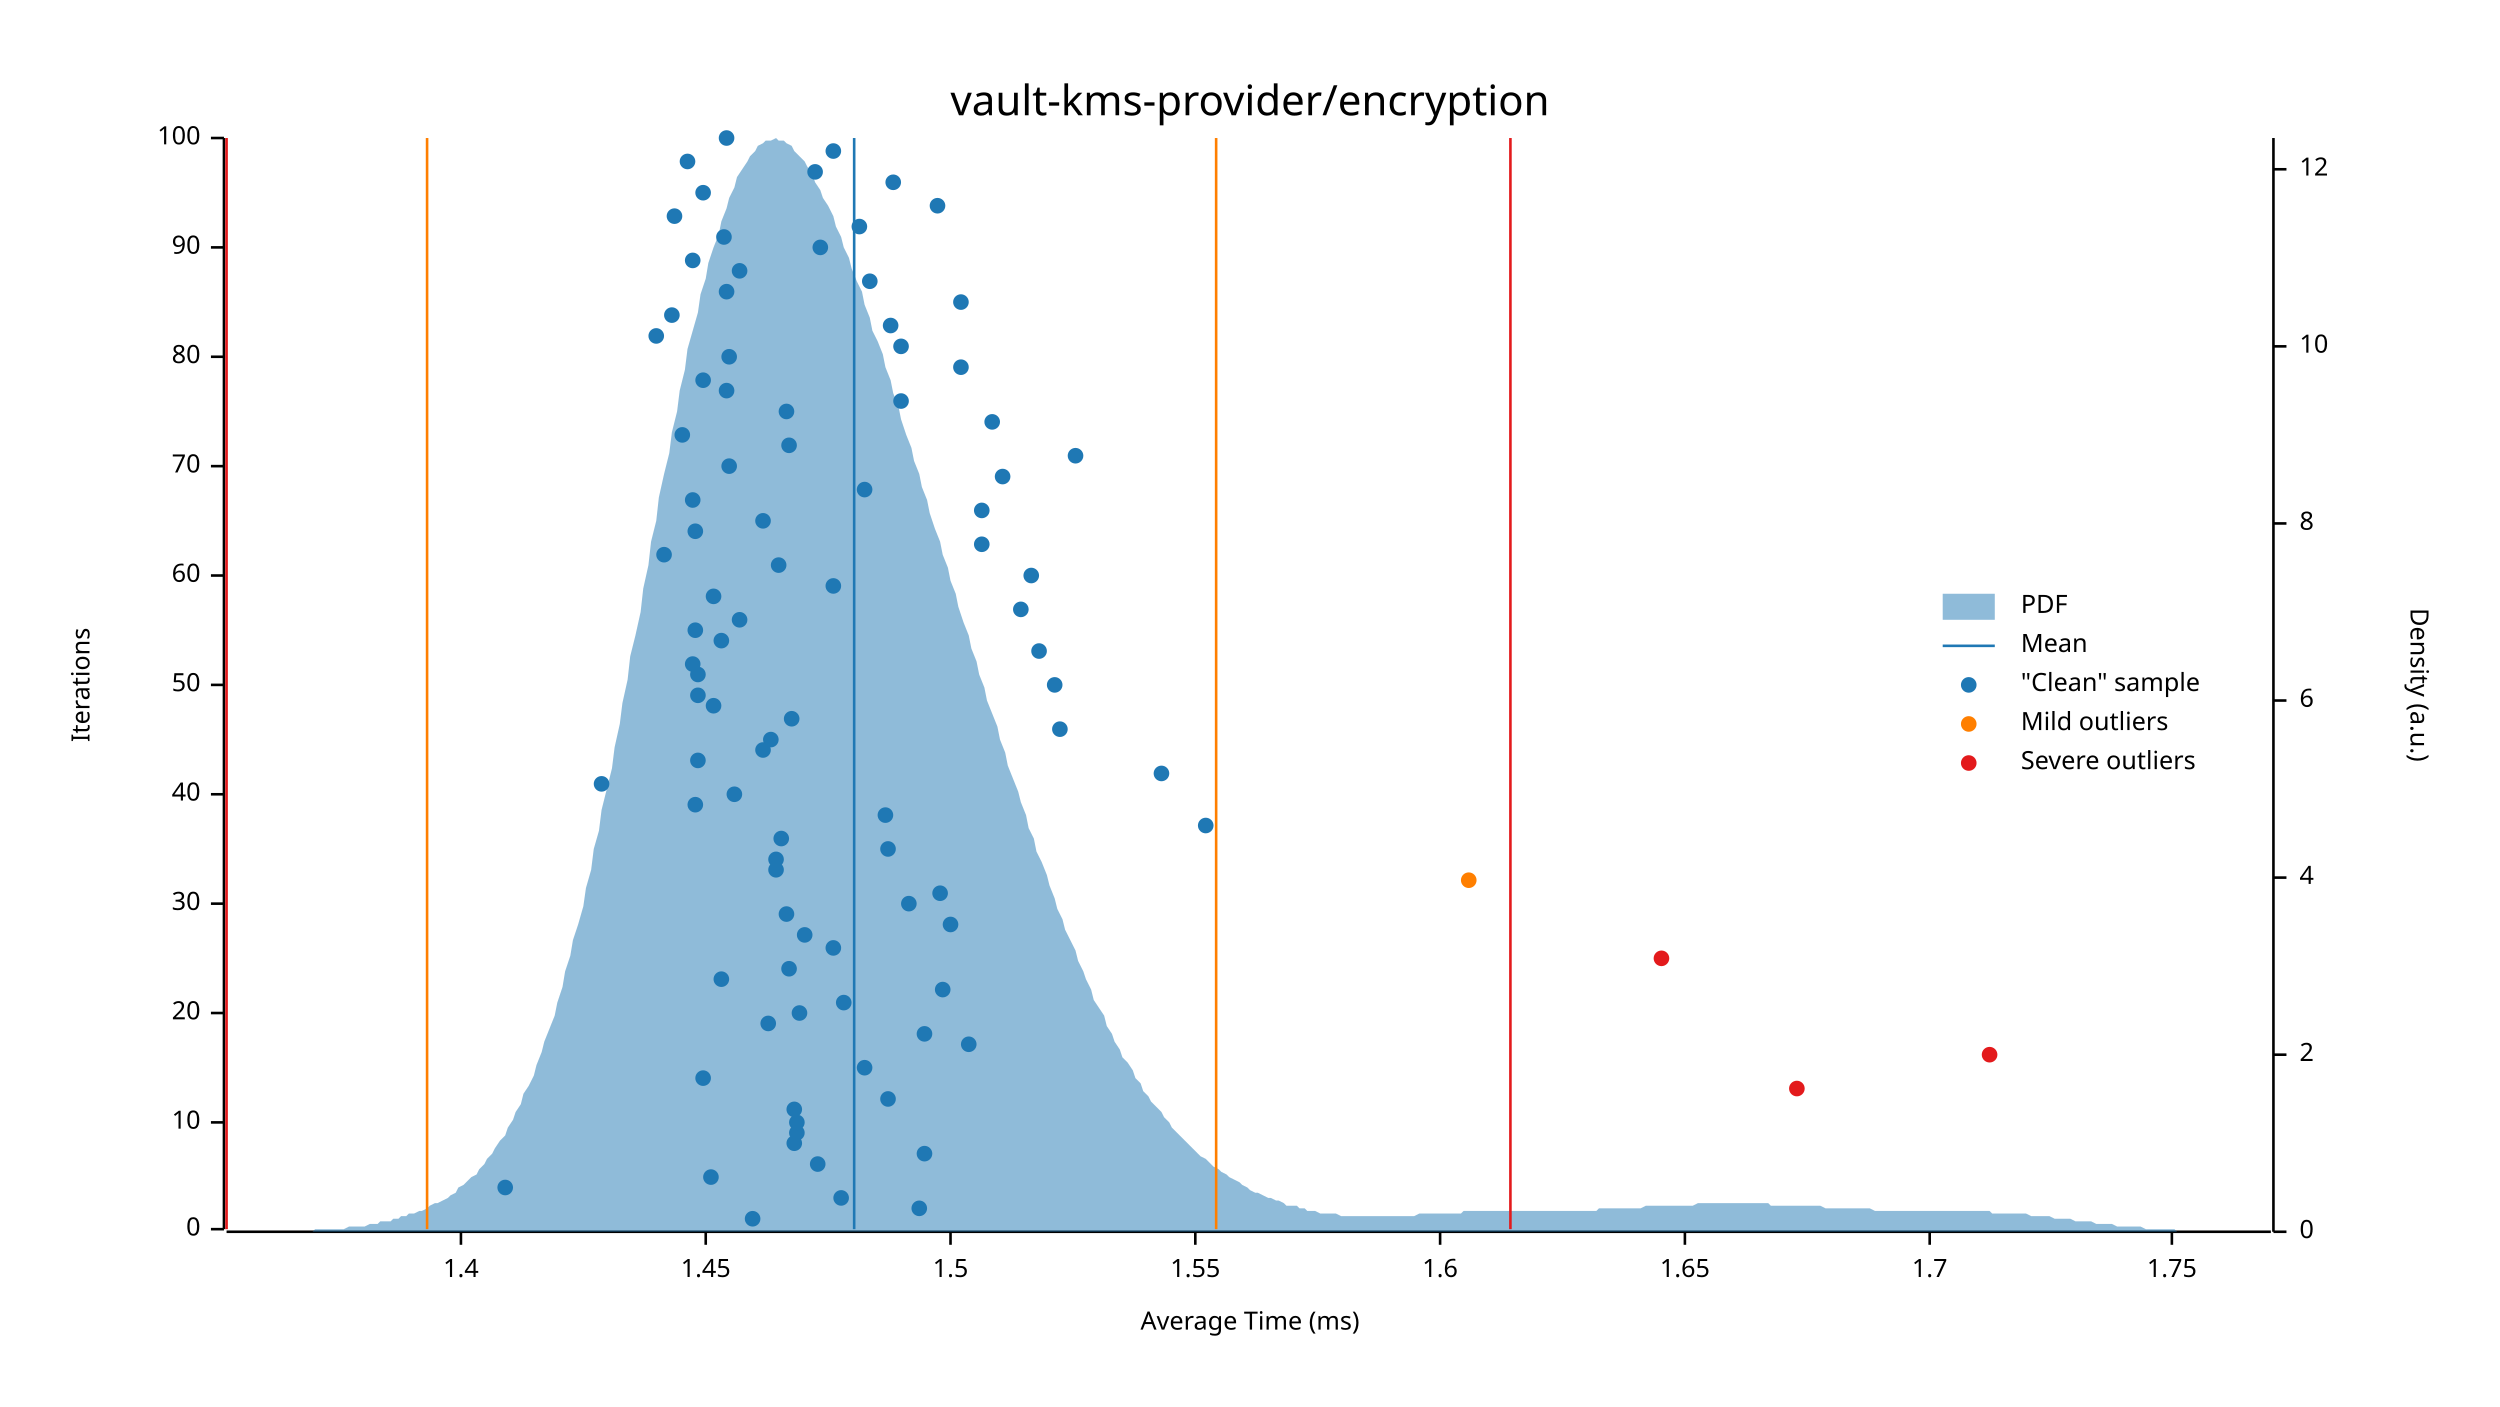
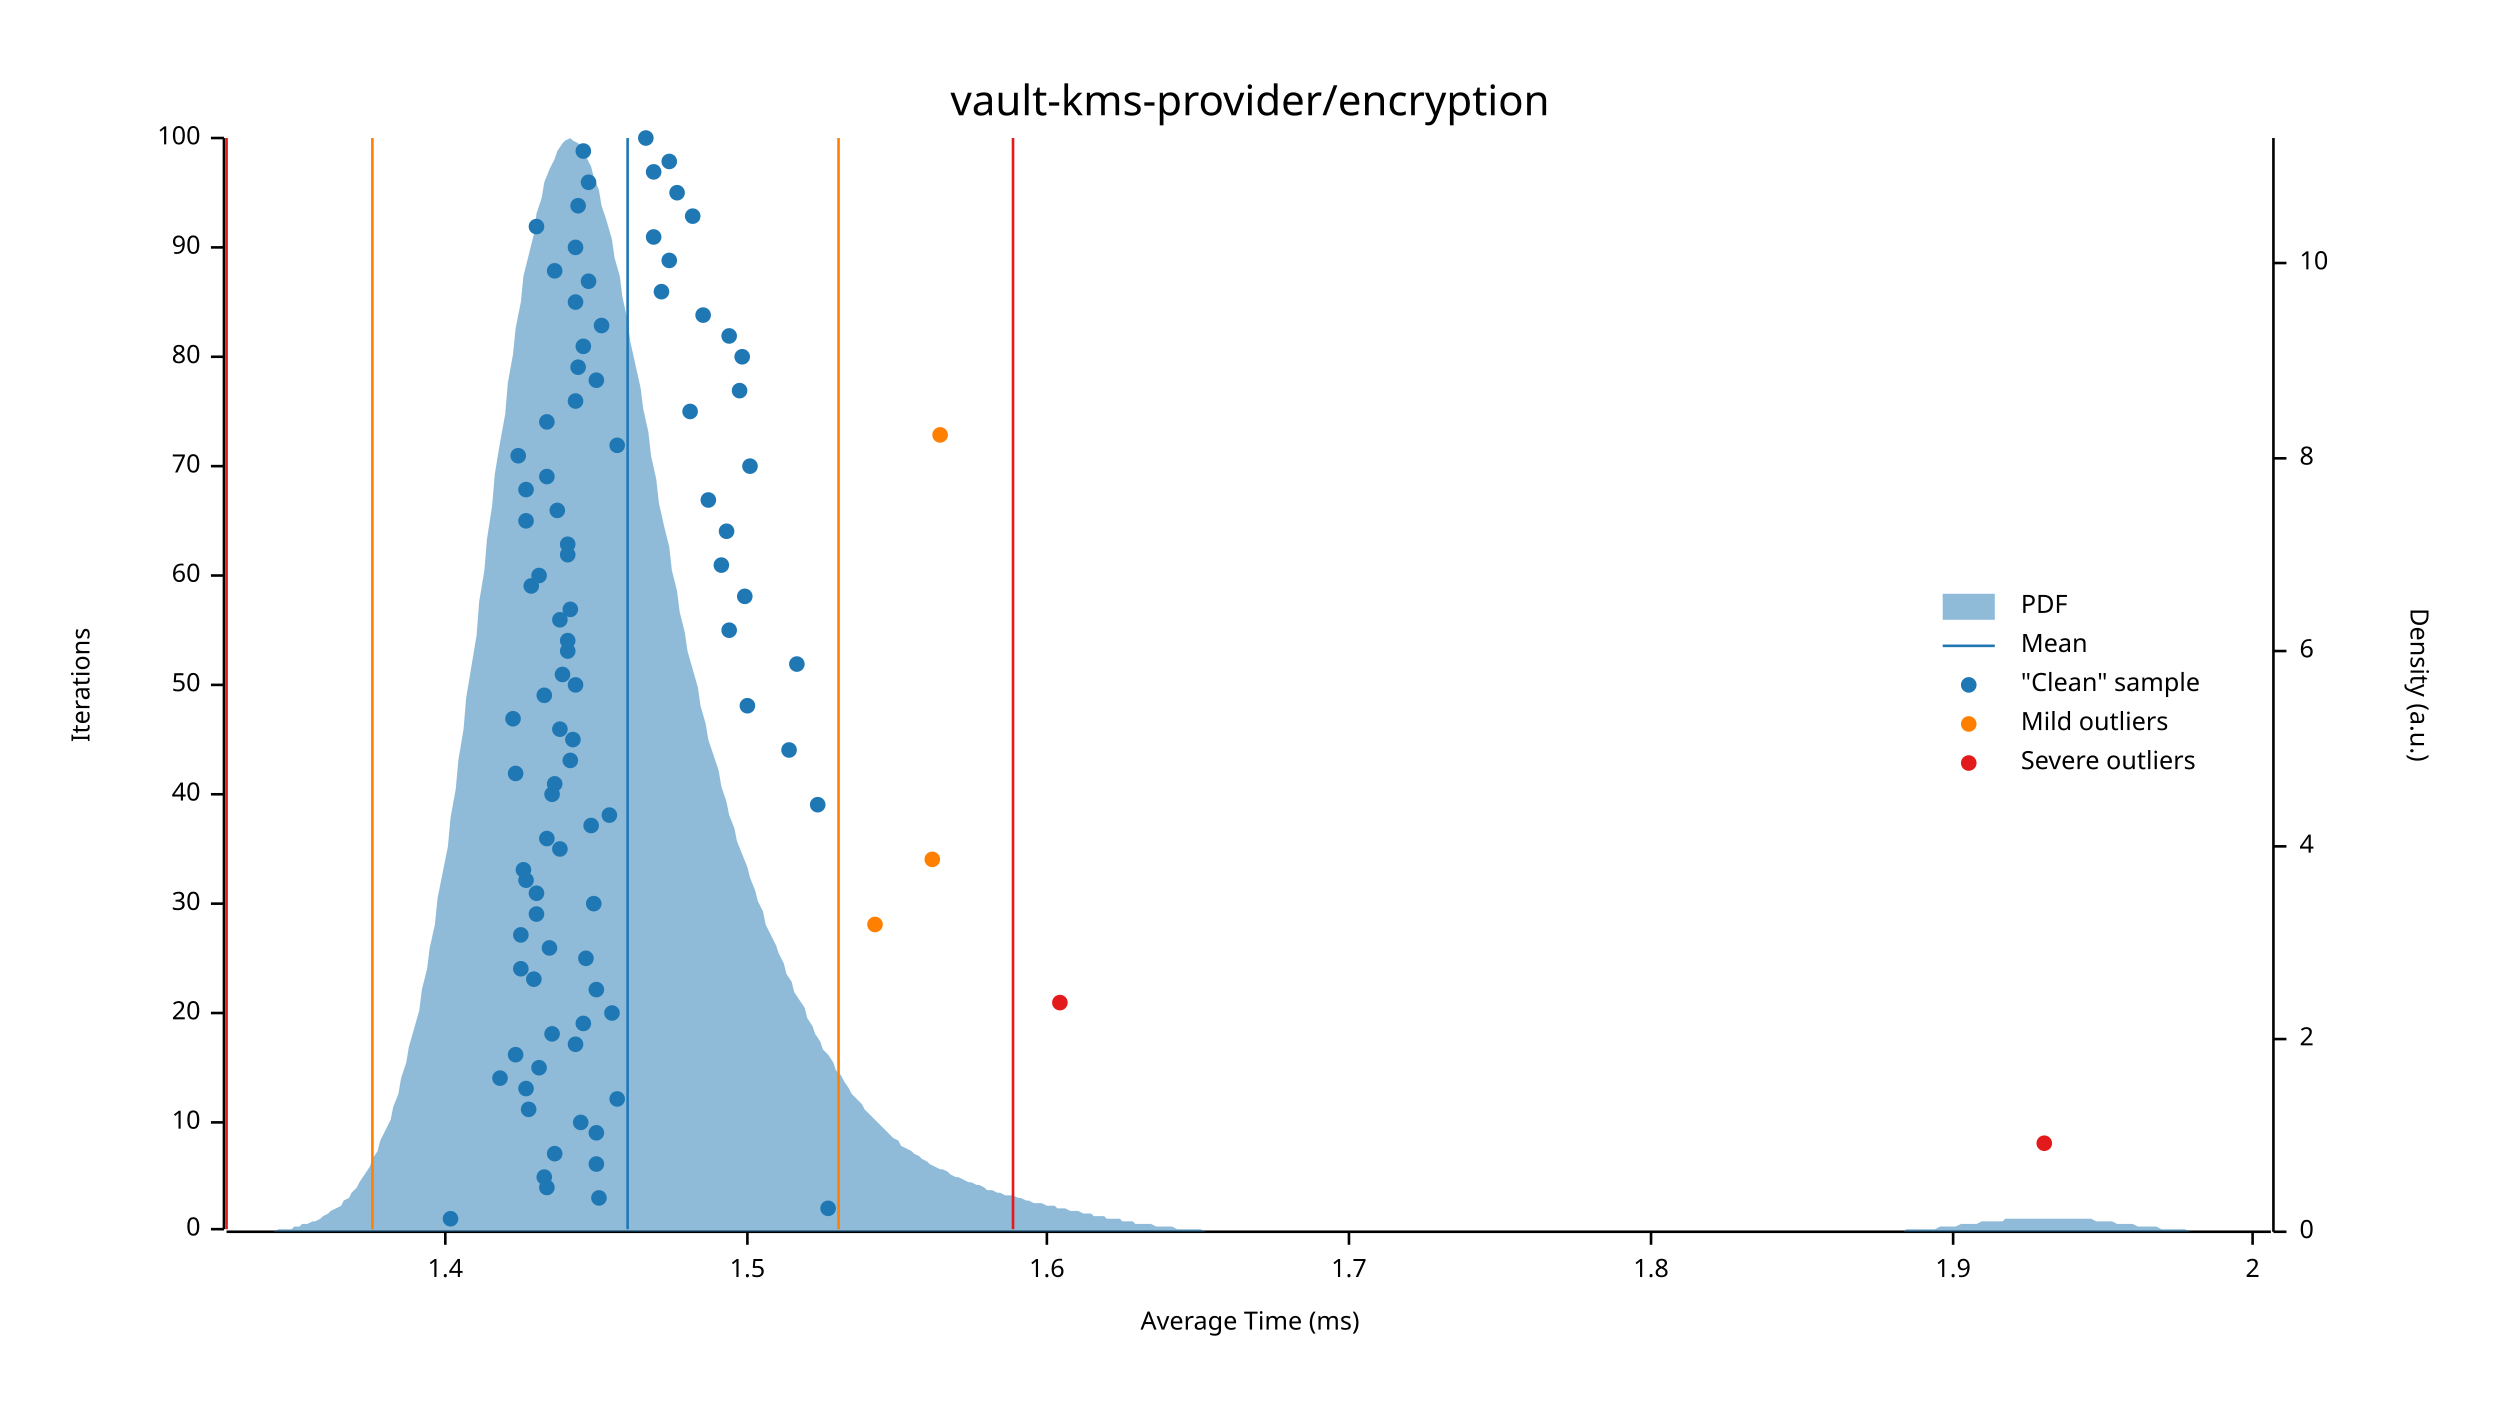
<svg xmlns="http://www.w3.org/2000/svg" width="960" height="540" viewBox="0 0 960 540">
  <text x="480" y="32" dy="0.76em" text-anchor="middle" font-family="sans-serif" font-size="16.129" opacity="1" fill="#000000">
vault-kms-provider/encryption
</text>
  <text x="27" y="263" dy="0.76em" text-anchor="middle" font-family="sans-serif" font-size="9.677" opacity="1" fill="#000000" transform="rotate(270, 27, 263)">
Iterations
</text>
  <text x="480" y="513" dy="-0.5ex" text-anchor="middle" font-family="sans-serif" font-size="9.677" opacity="1" fill="#000000">
Average Time (ms)
</text>
  <polyline fill="none" opacity="1" stroke="#000000" stroke-width="1" points="86,53 86,472 " />
  <text x="77" y="472" dy="0.5ex" text-anchor="end" font-family="sans-serif" font-size="9.677" opacity="1" fill="#000000">
0
</text>
  <polyline fill="none" opacity="1" stroke="#000000" stroke-width="1" points="81,472 86,472 " />
  <text x="77" y="431" dy="0.5ex" text-anchor="end" font-family="sans-serif" font-size="9.677" opacity="1" fill="#000000">
10
</text>
  <polyline fill="none" opacity="1" stroke="#000000" stroke-width="1" points="81,431 86,431 " />
  <text x="77" y="389" dy="0.5ex" text-anchor="end" font-family="sans-serif" font-size="9.677" opacity="1" fill="#000000">
20
</text>
  <polyline fill="none" opacity="1" stroke="#000000" stroke-width="1" points="81,389 86,389 " />
  <text x="77" y="347" dy="0.5ex" text-anchor="end" font-family="sans-serif" font-size="9.677" opacity="1" fill="#000000">
30
</text>
  <polyline fill="none" opacity="1" stroke="#000000" stroke-width="1" points="81,347 86,347 " />
  <text x="77" y="305" dy="0.5ex" text-anchor="end" font-family="sans-serif" font-size="9.677" opacity="1" fill="#000000">
40
</text>
  <polyline fill="none" opacity="1" stroke="#000000" stroke-width="1" points="81,305 86,305 " />
  <text x="77" y="263" dy="0.5ex" text-anchor="end" font-family="sans-serif" font-size="9.677" opacity="1" fill="#000000">
50
</text>
  <polyline fill="none" opacity="1" stroke="#000000" stroke-width="1" points="81,263 86,263 " />
  <text x="77" y="221" dy="0.5ex" text-anchor="end" font-family="sans-serif" font-size="9.677" opacity="1" fill="#000000">
60
</text>
  <polyline fill="none" opacity="1" stroke="#000000" stroke-width="1" points="81,221 86,221 " />
  <text x="77" y="179" dy="0.5ex" text-anchor="end" font-family="sans-serif" font-size="9.677" opacity="1" fill="#000000">
70
</text>
  <polyline fill="none" opacity="1" stroke="#000000" stroke-width="1" points="81,179 86,179 " />
  <text x="77" y="137" dy="0.5ex" text-anchor="end" font-family="sans-serif" font-size="9.677" opacity="1" fill="#000000">
80
</text>
  <polyline fill="none" opacity="1" stroke="#000000" stroke-width="1" points="81,137 86,137 " />
  <text x="77" y="95" dy="0.5ex" text-anchor="end" font-family="sans-serif" font-size="9.677" opacity="1" fill="#000000">
90
</text>
  <polyline fill="none" opacity="1" stroke="#000000" stroke-width="1" points="81,95 86,95 " />
  <text x="77" y="53" dy="0.5ex" text-anchor="end" font-family="sans-serif" font-size="9.677" opacity="1" fill="#000000">
100
</text>
  <polyline fill="none" opacity="1" stroke="#000000" stroke-width="1" points="81,53 86,53 " />
  <polyline fill="none" opacity="1" stroke="#000000" stroke-width="1" points="87,473 872,473 " />
-   <text x="177" y="483" dy="0.76em" text-anchor="middle" font-family="sans-serif" font-size="9.677" opacity="1" fill="#000000">
+   <text x="171" y="483" dy="0.76em" text-anchor="middle" font-family="sans-serif" font-size="9.677" opacity="1" fill="#000000">
1.4
</text>
-   <polyline fill="none" opacity="1" stroke="#000000" stroke-width="1" points="177,473 177,478 " />
-   <text x="271" y="483" dy="0.76em" text-anchor="middle" font-family="sans-serif" font-size="9.677" opacity="1" fill="#000000">
- 1.45
- </text>
-   <polyline fill="none" opacity="1" stroke="#000000" stroke-width="1" points="271,473 271,478 " />
-   <text x="365" y="483" dy="0.76em" text-anchor="middle" font-family="sans-serif" font-size="9.677" opacity="1" fill="#000000">
+   <polyline fill="none" opacity="1" stroke="#000000" stroke-width="1" points="171,473 171,478 " />
+   <text x="287" y="483" dy="0.76em" text-anchor="middle" font-family="sans-serif" font-size="9.677" opacity="1" fill="#000000">
1.5
</text>
-   <polyline fill="none" opacity="1" stroke="#000000" stroke-width="1" points="365,473 365,478 " />
-   <text x="459" y="483" dy="0.76em" text-anchor="middle" font-family="sans-serif" font-size="9.677" opacity="1" fill="#000000">
- 1.55
- </text>
-   <polyline fill="none" opacity="1" stroke="#000000" stroke-width="1" points="459,473 459,478 " />
-   <text x="553" y="483" dy="0.76em" text-anchor="middle" font-family="sans-serif" font-size="9.677" opacity="1" fill="#000000">
+   <polyline fill="none" opacity="1" stroke="#000000" stroke-width="1" points="287,473 287,478 " />
+   <text x="402" y="483" dy="0.76em" text-anchor="middle" font-family="sans-serif" font-size="9.677" opacity="1" fill="#000000">
1.6
</text>
-   <polyline fill="none" opacity="1" stroke="#000000" stroke-width="1" points="553,473 553,478 " />
-   <text x="647" y="483" dy="0.76em" text-anchor="middle" font-family="sans-serif" font-size="9.677" opacity="1" fill="#000000">
- 1.65
- </text>
-   <polyline fill="none" opacity="1" stroke="#000000" stroke-width="1" points="647,473 647,478 " />
-   <text x="741" y="483" dy="0.76em" text-anchor="middle" font-family="sans-serif" font-size="9.677" opacity="1" fill="#000000">
+   <polyline fill="none" opacity="1" stroke="#000000" stroke-width="1" points="402,473 402,478 " />
+   <text x="518" y="483" dy="0.76em" text-anchor="middle" font-family="sans-serif" font-size="9.677" opacity="1" fill="#000000">
1.7
</text>
-   <polyline fill="none" opacity="1" stroke="#000000" stroke-width="1" points="741,473 741,478 " />
-   <text x="834" y="483" dy="0.76em" text-anchor="middle" font-family="sans-serif" font-size="9.677" opacity="1" fill="#000000">
- 1.75
- </text>
-   <polyline fill="none" opacity="1" stroke="#000000" stroke-width="1" points="834,473 834,478 " />
+   <polyline fill="none" opacity="1" stroke="#000000" stroke-width="1" points="518,473 518,478 " />
+   <text x="634" y="483" dy="0.76em" text-anchor="middle" font-family="sans-serif" font-size="9.677" opacity="1" fill="#000000">
+ 1.8
+ </text>
+   <polyline fill="none" opacity="1" stroke="#000000" stroke-width="1" points="634,473 634,478 " />
+   <text x="750" y="483" dy="0.76em" text-anchor="middle" font-family="sans-serif" font-size="9.677" opacity="1" fill="#000000">
+ 1.9
+ </text>
+   <polyline fill="none" opacity="1" stroke="#000000" stroke-width="1" points="750,473 750,478 " />
+   <text x="865" y="483" dy="0.76em" text-anchor="middle" font-family="sans-serif" font-size="9.677" opacity="1" fill="#000000">
+ 2
+ </text>
+   <polyline fill="none" opacity="1" stroke="#000000" stroke-width="1" points="865,473 865,478 " />
  <text x="933" y="263" dy="0.76em" text-anchor="middle" font-family="sans-serif" font-size="9.677" opacity="1" fill="#000000" transform="rotate(90, 933, 263)">
Density (a.u.)
</text>
  <polyline fill="none" opacity="1" stroke="#000000" stroke-width="1" points="873,53 873,473 " />
  <text x="883" y="473" dy="0.5ex" text-anchor="start" font-family="sans-serif" font-size="9.677" opacity="1" fill="#000000">
0
</text>
  <polyline fill="none" opacity="1" stroke="#000000" stroke-width="1" points="873,473 878,473 " />
-   <text x="883" y="405" dy="0.5ex" text-anchor="start" font-family="sans-serif" font-size="9.677" opacity="1" fill="#000000">
+   <text x="883" y="399" dy="0.5ex" text-anchor="start" font-family="sans-serif" font-size="9.677" opacity="1" fill="#000000">
2
</text>
-   <polyline fill="none" opacity="1" stroke="#000000" stroke-width="1" points="873,405 878,405 " />
-   <text x="883" y="337" dy="0.5ex" text-anchor="start" font-family="sans-serif" font-size="9.677" opacity="1" fill="#000000">
+   <polyline fill="none" opacity="1" stroke="#000000" stroke-width="1" points="873,399 878,399 " />
+   <text x="883" y="325" dy="0.5ex" text-anchor="start" font-family="sans-serif" font-size="9.677" opacity="1" fill="#000000">
4
</text>
-   <polyline fill="none" opacity="1" stroke="#000000" stroke-width="1" points="873,337 878,337 " />
-   <text x="883" y="269" dy="0.5ex" text-anchor="start" font-family="sans-serif" font-size="9.677" opacity="1" fill="#000000">
+   <polyline fill="none" opacity="1" stroke="#000000" stroke-width="1" points="873,325 878,325 " />
+   <text x="883" y="250" dy="0.5ex" text-anchor="start" font-family="sans-serif" font-size="9.677" opacity="1" fill="#000000">
6
</text>
-   <polyline fill="none" opacity="1" stroke="#000000" stroke-width="1" points="873,269 878,269 " />
-   <text x="883" y="201" dy="0.5ex" text-anchor="start" font-family="sans-serif" font-size="9.677" opacity="1" fill="#000000">
+   <polyline fill="none" opacity="1" stroke="#000000" stroke-width="1" points="873,250 878,250 " />
+   <text x="883" y="176" dy="0.5ex" text-anchor="start" font-family="sans-serif" font-size="9.677" opacity="1" fill="#000000">
8
</text>
-   <polyline fill="none" opacity="1" stroke="#000000" stroke-width="1" points="873,201 878,201 " />
-   <text x="883" y="133" dy="0.5ex" text-anchor="start" font-family="sans-serif" font-size="9.677" opacity="1" fill="#000000">
+   <polyline fill="none" opacity="1" stroke="#000000" stroke-width="1" points="873,176 878,176 " />
+   <text x="883" y="101" dy="0.5ex" text-anchor="start" font-family="sans-serif" font-size="9.677" opacity="1" fill="#000000">
10
</text>
-   <polyline fill="none" opacity="1" stroke="#000000" stroke-width="1" points="873,133 878,133 " />
-   <text x="883" y="65" dy="0.5ex" text-anchor="start" font-family="sans-serif" font-size="9.677" opacity="1" fill="#000000">
- 12
- </text>
-   <polyline fill="none" opacity="1" stroke="#000000" stroke-width="1" points="873,65 878,65 " />
-   <polygon opacity="0.5" fill="#1F78B4" points="87,473 88,473 90,473 91,473 93,473 94,473 96,473 98,473 99,473 101,473 102,473 104,473 105,473 107,473 109,473 110,473 112,473 113,473 115,473 116,473 118,473 120,473 121,472 123,472 124,472 126,472 127,472 129,472 131,472 132,472 134,471 135,471 137,471 138,471 140,471 142,470 143,470 145,470 146,469 148,469 150,469 151,468 153,468 154,467 156,467 157,466 159,466 161,465 162,465 164,464 165,463 167,462 168,462 170,461 172,460 173,459 175,458 176,456 178,455 179,454 181,452 183,451 184,449 186,447 187,445 189,443 190,441 192,438 194,436 195,433 197,430 198,427 200,424 201,420 203,417 205,413 206,409 208,404 209,400 211,395 213,390 214,385 216,379 217,373 219,367 220,361 222,355 224,348 225,341 227,334 228,326 230,319 231,311 233,303 235,295 236,287 238,278 239,270 241,261 242,252 244,244 246,235 247,226 249,217 250,208 252,200 253,191 255,182 257,174 258,166 260,158 261,150 263,142 264,134 266,127 268,120 269,113 271,107 272,101 274,95 276,90 277,85 279,80 280,76 282,72 283,68 285,65 287,62 288,60 290,58 291,56 293,55 294,54 296,54 298,53 299,54 301,54 302,55 304,56 305,58 307,60 309,62 310,64 312,67 313,70 315,73 316,76 318,79 320,83 321,87 323,91 324,95 326,99 327,103 329,108 331,112 332,117 334,122 335,127 337,131 339,136 340,141 342,146 343,151 345,156 346,161 348,167 350,172 351,177 353,182 354,187 356,192 357,197 359,203 361,208 362,213 364,218 365,223 367,228 368,233 370,239 372,244 373,249 375,254 376,259 378,264 379,269 381,274 383,279 384,284 386,289 387,294 389,299 391,304 392,308 394,313 395,318 397,322 398,327 400,331 402,336 403,340 405,345 406,349 408,353 409,357 411,361 413,365 414,369 416,373 417,376 419,380 420,384 422,387 424,390 425,394 427,397 428,400 430,403 431,406 433,408 435,411 436,414 438,416 439,419 441,421 442,423 444,425 446,427 447,429 449,431 450,433 452,435 454,437 455,438 457,440 458,441 460,443 461,444 463,445 465,447 466,448 468,449 469,450 471,451 472,452 474,453 476,454 477,455 479,456 480,457 482,458 483,458 485,459 487,460 488,460 490,461 491,461 493,462 494,463 496,463 498,463 499,464 501,464 502,465 504,465 505,465 507,466 509,466 510,466 512,466 513,466 515,467 517,467 518,467 520,467 521,467 523,467 524,467 526,467 528,467 529,467 531,467 532,467 534,467 535,467 537,467 539,467 540,467 542,467 543,467 545,466 546,466 548,466 550,466 551,466 553,466 554,466 556,466 557,466 559,466 561,466 562,465 564,465 565,465 567,465 568,465 570,465 572,465 573,465 575,465 576,465 578,465 580,465 581,465 583,465 584,465 586,465 587,465 589,465 591,465 592,465 594,465 595,465 597,465 598,465 600,465 602,465 603,465 605,465 606,465 608,465 609,465 611,465 613,465 614,464 616,464 617,464 619,464 620,464 622,464 624,464 625,464 627,464 628,464 630,464 632,463 633,463 635,463 636,463 638,463 639,463 641,463 643,463 644,463 646,463 647,463 649,463 650,463 652,462 654,462 655,462 657,462 658,462 660,462 661,462 663,462 665,462 666,462 668,462 669,462 671,462 672,462 674,462 676,462 677,462 679,462 680,463 682,463 683,463 685,463 687,463 688,463 690,463 691,463 693,463 695,463 696,463 698,463 699,463 701,464 702,464 704,464 706,464 707,464 709,464 710,464 712,464 713,464 715,464 717,464 718,464 720,465 721,465 723,465 724,465 726,465 728,465 729,465 731,465 732,465 734,465 735,465 737,465 739,465 740,465 742,465 743,465 745,465 746,465 748,465 750,465 751,465 753,465 754,465 756,465 758,465 759,465 761,465 762,465 764,465 765,466 767,466 769,466 770,466 772,466 773,466 775,466 776,466 778,466 780,467 781,467 783,467 784,467 786,467 787,467 789,468 791,468 792,468 794,468 795,468 797,469 798,469 800,469 802,469 803,469 805,470 806,470 808,470 809,470 811,470 813,471 814,471 816,471 817,471 819,471 821,471 822,471 824,472 825,472 827,472 828,472 830,472 832,472 833,472 835,472 836,473 838,473 839,473 841,473 843,473 844,473 846,473 847,473 849,473 850,473 852,473 854,473 855,473 857,473 858,473 860,473 861,473 863,473 865,473 866,473 868,473 869,473 871,473 873,473 873,473 87,473 " />
-   <polyline fill="none" opacity="1" stroke="#1F78B4" stroke-width="1" points="328,472 328,53 " />
-   <polyline fill="none" opacity="1" stroke="#FF7F00" stroke-width="1" points="164,472 164,53 " />
-   <polyline fill="none" opacity="1" stroke="#FF7F00" stroke-width="1" points="467,472 467,53 " />
+   <polyline fill="none" opacity="1" stroke="#000000" stroke-width="1" points="873,101 878,101 " />
+   <polygon opacity="0.5" fill="#1F78B4" points="87,473 88,473 90,473 91,473 93,473 94,473 96,473 98,473 99,473 101,473 102,473 104,473 105,473 107,472 109,472 110,472 112,472 113,471 115,471 116,470 118,470 120,469 121,469 123,468 124,467 126,466 127,465 129,464 131,463 132,461 134,460 135,458 137,456 138,454 140,451 142,448 143,445 145,442 146,438 148,434 150,430 151,425 153,420 154,414 156,408 157,402 159,395 161,388 162,380 164,372 165,364 167,355 168,345 170,335 172,325 173,314 175,303 176,292 178,280 179,268 181,256 183,244 184,231 186,219 187,207 189,194 190,182 192,170 194,159 195,147 197,136 198,126 200,116 201,106 203,98 205,90 206,82 208,76 209,70 211,65 213,61 214,58 216,55 217,54 219,53 220,54 222,55 224,57 225,60 227,64 228,68 230,73 231,79 233,85 235,92 236,99 238,106 239,114 241,123 242,131 244,140 246,149 247,157 249,166 250,175 252,184 253,193 255,202 257,210 258,219 260,227 261,235 263,243 264,250 266,257 268,264 269,271 271,278 272,284 274,290 276,296 277,302 279,308 280,313 282,318 283,323 285,328 287,333 288,337 290,342 291,346 293,350 294,355 296,359 298,363 299,366 301,370 302,374 304,377 305,381 307,384 309,387 310,391 312,394 313,397 315,400 316,403 318,405 320,408 321,411 323,413 324,415 326,418 327,420 329,422 331,424 332,426 334,428 335,429 337,431 339,433 340,434 342,436 343,437 345,438 346,440 348,441 350,442 351,443 353,444 354,445 356,446 357,447 359,448 361,449 362,449 364,450 365,451 367,452 368,452 370,453 372,454 373,454 375,455 376,455 378,456 379,457 381,457 383,458 384,458 386,459 387,459 389,459 391,460 392,460 394,461 395,461 397,462 398,462 400,462 402,463 403,463 405,463 406,464 408,464 409,464 411,465 413,465 414,465 416,466 417,466 419,466 420,467 422,467 424,467 425,468 427,468 428,468 430,468 431,469 433,469 435,469 436,470 438,470 439,470 441,470 442,470 444,471 446,471 447,471 449,471 450,471 452,472 454,472 455,472 457,472 458,472 460,472 461,472 463,473 465,473 466,473 468,473 469,473 471,473 472,473 474,473 476,473 477,473 479,473 480,473 482,473 483,473 485,473 487,473 488,473 490,473 491,473 493,473 494,473 496,473 498,473 499,473 501,473 502,473 504,473 505,473 507,473 509,473 510,473 512,473 513,473 515,473 517,473 518,473 520,473 521,473 523,473 524,473 526,473 528,473 529,473 531,473 532,473 534,473 535,473 537,473 539,473 540,473 542,473 543,473 545,473 546,473 548,473 550,473 551,473 553,473 554,473 556,473 557,473 559,473 561,473 562,473 564,473 565,473 567,473 568,473 570,473 572,473 573,473 575,473 576,473 578,473 580,473 581,473 583,473 584,473 586,473 587,473 589,473 591,473 592,473 594,473 595,473 597,473 598,473 600,473 602,473 603,473 605,473 606,473 608,473 609,473 611,473 613,473 614,473 616,473 617,473 619,473 620,473 622,473 624,473 625,473 627,473 628,473 630,473 632,473 633,473 635,473 636,473 638,473 639,473 641,473 643,473 644,473 646,473 647,473 649,473 650,473 652,473 654,473 655,473 657,473 658,473 660,473 661,473 663,473 665,473 666,473 668,473 669,473 671,473 672,473 674,473 676,473 677,473 679,473 680,473 682,473 683,473 685,473 687,473 688,473 690,473 691,473 693,473 695,473 696,473 698,473 699,473 701,473 702,473 704,473 706,473 707,473 709,473 710,473 712,473 713,473 715,473 717,473 718,473 720,473 721,473 723,473 724,473 726,473 728,473 729,473 731,473 732,472 734,472 735,472 737,472 739,472 740,472 742,472 743,472 745,471 746,471 748,471 750,471 751,471 753,470 754,470 756,470 758,470 759,470 761,469 762,469 764,469 765,469 767,469 769,469 770,468 772,468 773,468 775,468 776,468 778,468 780,468 781,468 783,468 784,468 786,468 787,468 789,468 791,468 792,468 794,468 795,468 797,468 798,468 800,468 802,468 803,468 805,469 806,469 808,469 809,469 811,469 813,470 814,470 816,470 817,470 819,470 821,471 822,471 824,471 825,471 827,471 828,471 830,472 832,472 833,472 835,472 836,472 838,472 839,472 841,473 843,473 844,473 846,473 847,473 849,473 850,473 852,473 854,473 855,473 857,473 858,473 860,473 861,473 863,473 865,473 866,473 868,473 869,473 871,473 873,473 873,473 87,473 " />
+   <polyline fill="none" opacity="1" stroke="#1F78B4" stroke-width="1" points="241,472 241,53 " />
+   <polyline fill="none" opacity="1" stroke="#FF7F00" stroke-width="1" points="143,472 143,53 " />
+   <polyline fill="none" opacity="1" stroke="#FF7F00" stroke-width="1" points="322,472 322,53 " />
  <polyline fill="none" opacity="1" stroke="#E31A1C" stroke-width="1" points="87,472 87,53 " />
-   <polyline fill="none" opacity="1" stroke="#E31A1C" stroke-width="1" points="580,472 580,53 " />
-   <circle cx="289" cy="468" r="3" opacity="1" fill="#1F78B4" stroke="none" stroke-width="1" />
-   <circle cx="353" cy="464" r="3" opacity="1" fill="#1F78B4" stroke="none" stroke-width="1" />
-   <circle cx="323" cy="460" r="3" opacity="1" fill="#1F78B4" stroke="none" stroke-width="1" />
-   <circle cx="194" cy="456" r="3" opacity="1" fill="#1F78B4" stroke="none" stroke-width="1" />
-   <circle cx="273" cy="452" r="3" opacity="1" fill="#1F78B4" stroke="none" stroke-width="1" />
-   <circle cx="314" cy="447" r="3" opacity="1" fill="#1F78B4" stroke="none" stroke-width="1" />
-   <circle cx="355" cy="443" r="3" opacity="1" fill="#1F78B4" stroke="none" stroke-width="1" />
-   <circle cx="305" cy="439" r="3" opacity="1" fill="#1F78B4" stroke="none" stroke-width="1" />
-   <circle cx="306" cy="435" r="3" opacity="1" fill="#1F78B4" stroke="none" stroke-width="1" />
-   <circle cx="306" cy="431" r="3" opacity="1" fill="#1F78B4" stroke="none" stroke-width="1" />
-   <circle cx="305" cy="426" r="3" opacity="1" fill="#1F78B4" stroke="none" stroke-width="1" />
-   <circle cx="341" cy="422" r="3" opacity="1" fill="#1F78B4" stroke="none" stroke-width="1" />
-   <circle cx="270" cy="414" r="3" opacity="1" fill="#1F78B4" stroke="none" stroke-width="1" />
-   <circle cx="332" cy="410" r="3" opacity="1" fill="#1F78B4" stroke="none" stroke-width="1" />
-   <circle cx="372" cy="401" r="3" opacity="1" fill="#1F78B4" stroke="none" stroke-width="1" />
-   <circle cx="355" cy="397" r="3" opacity="1" fill="#1F78B4" stroke="none" stroke-width="1" />
-   <circle cx="295" cy="393" r="3" opacity="1" fill="#1F78B4" stroke="none" stroke-width="1" />
-   <circle cx="307" cy="389" r="3" opacity="1" fill="#1F78B4" stroke="none" stroke-width="1" />
-   <circle cx="324" cy="385" r="3" opacity="1" fill="#1F78B4" stroke="none" stroke-width="1" />
-   <circle cx="362" cy="380" r="3" opacity="1" fill="#1F78B4" stroke="none" stroke-width="1" />
-   <circle cx="277" cy="376" r="3" opacity="1" fill="#1F78B4" stroke="none" stroke-width="1" />
-   <circle cx="303" cy="372" r="3" opacity="1" fill="#1F78B4" stroke="none" stroke-width="1" />
-   <circle cx="320" cy="364" r="3" opacity="1" fill="#1F78B4" stroke="none" stroke-width="1" />
-   <circle cx="309" cy="359" r="3" opacity="1" fill="#1F78B4" stroke="none" stroke-width="1" />
-   <circle cx="365" cy="355" r="3" opacity="1" fill="#1F78B4" stroke="none" stroke-width="1" />
-   <circle cx="302" cy="351" r="3" opacity="1" fill="#1F78B4" stroke="none" stroke-width="1" />
-   <circle cx="349" cy="347" r="3" opacity="1" fill="#1F78B4" stroke="none" stroke-width="1" />
-   <circle cx="361" cy="343" r="3" opacity="1" fill="#1F78B4" stroke="none" stroke-width="1" />
-   <circle cx="298" cy="334" r="3" opacity="1" fill="#1F78B4" stroke="none" stroke-width="1" />
-   <circle cx="298" cy="330" r="3" opacity="1" fill="#1F78B4" stroke="none" stroke-width="1" />
-   <circle cx="341" cy="326" r="3" opacity="1" fill="#1F78B4" stroke="none" stroke-width="1" />
-   <circle cx="300" cy="322" r="3" opacity="1" fill="#1F78B4" stroke="none" stroke-width="1" />
-   <circle cx="463" cy="317" r="3" opacity="1" fill="#1F78B4" stroke="none" stroke-width="1" />
-   <circle cx="340" cy="313" r="3" opacity="1" fill="#1F78B4" stroke="none" stroke-width="1" />
-   <circle cx="267" cy="309" r="3" opacity="1" fill="#1F78B4" stroke="none" stroke-width="1" />
-   <circle cx="282" cy="305" r="3" opacity="1" fill="#1F78B4" stroke="none" stroke-width="1" />
-   <circle cx="231" cy="301" r="3" opacity="1" fill="#1F78B4" stroke="none" stroke-width="1" />
-   <circle cx="446" cy="297" r="3" opacity="1" fill="#1F78B4" stroke="none" stroke-width="1" />
-   <circle cx="268" cy="292" r="3" opacity="1" fill="#1F78B4" stroke="none" stroke-width="1" />
-   <circle cx="293" cy="288" r="3" opacity="1" fill="#1F78B4" stroke="none" stroke-width="1" />
-   <circle cx="296" cy="284" r="3" opacity="1" fill="#1F78B4" stroke="none" stroke-width="1" />
-   <circle cx="407" cy="280" r="3" opacity="1" fill="#1F78B4" stroke="none" stroke-width="1" />
-   <circle cx="304" cy="276" r="3" opacity="1" fill="#1F78B4" stroke="none" stroke-width="1" />
-   <circle cx="274" cy="271" r="3" opacity="1" fill="#1F78B4" stroke="none" stroke-width="1" />
-   <circle cx="268" cy="267" r="3" opacity="1" fill="#1F78B4" stroke="none" stroke-width="1" />
-   <circle cx="405" cy="263" r="3" opacity="1" fill="#1F78B4" stroke="none" stroke-width="1" />
-   <circle cx="268" cy="259" r="3" opacity="1" fill="#1F78B4" stroke="none" stroke-width="1" />
-   <circle cx="266" cy="255" r="3" opacity="1" fill="#1F78B4" stroke="none" stroke-width="1" />
-   <circle cx="399" cy="250" r="3" opacity="1" fill="#1F78B4" stroke="none" stroke-width="1" />
-   <circle cx="277" cy="246" r="3" opacity="1" fill="#1F78B4" stroke="none" stroke-width="1" />
-   <circle cx="267" cy="242" r="3" opacity="1" fill="#1F78B4" stroke="none" stroke-width="1" />
-   <circle cx="284" cy="238" r="3" opacity="1" fill="#1F78B4" stroke="none" stroke-width="1" />
-   <circle cx="392" cy="234" r="3" opacity="1" fill="#1F78B4" stroke="none" stroke-width="1" />
-   <circle cx="274" cy="229" r="3" opacity="1" fill="#1F78B4" stroke="none" stroke-width="1" />
-   <circle cx="320" cy="225" r="3" opacity="1" fill="#1F78B4" stroke="none" stroke-width="1" />
-   <circle cx="396" cy="221" r="3" opacity="1" fill="#1F78B4" stroke="none" stroke-width="1" />
-   <circle cx="299" cy="217" r="3" opacity="1" fill="#1F78B4" stroke="none" stroke-width="1" />
-   <circle cx="255" cy="213" r="3" opacity="1" fill="#1F78B4" stroke="none" stroke-width="1" />
-   <circle cx="377" cy="209" r="3" opacity="1" fill="#1F78B4" stroke="none" stroke-width="1" />
-   <circle cx="267" cy="204" r="3" opacity="1" fill="#1F78B4" stroke="none" stroke-width="1" />
-   <circle cx="293" cy="200" r="3" opacity="1" fill="#1F78B4" stroke="none" stroke-width="1" />
-   <circle cx="377" cy="196" r="3" opacity="1" fill="#1F78B4" stroke="none" stroke-width="1" />
-   <circle cx="266" cy="192" r="3" opacity="1" fill="#1F78B4" stroke="none" stroke-width="1" />
-   <circle cx="332" cy="188" r="3" opacity="1" fill="#1F78B4" stroke="none" stroke-width="1" />
-   <circle cx="385" cy="183" r="3" opacity="1" fill="#1F78B4" stroke="none" stroke-width="1" />
-   <circle cx="280" cy="179" r="3" opacity="1" fill="#1F78B4" stroke="none" stroke-width="1" />
-   <circle cx="413" cy="175" r="3" opacity="1" fill="#1F78B4" stroke="none" stroke-width="1" />
-   <circle cx="303" cy="171" r="3" opacity="1" fill="#1F78B4" stroke="none" stroke-width="1" />
-   <circle cx="262" cy="167" r="3" opacity="1" fill="#1F78B4" stroke="none" stroke-width="1" />
-   <circle cx="381" cy="162" r="3" opacity="1" fill="#1F78B4" stroke="none" stroke-width="1" />
-   <circle cx="302" cy="158" r="3" opacity="1" fill="#1F78B4" stroke="none" stroke-width="1" />
-   <circle cx="346" cy="154" r="3" opacity="1" fill="#1F78B4" stroke="none" stroke-width="1" />
-   <circle cx="279" cy="150" r="3" opacity="1" fill="#1F78B4" stroke="none" stroke-width="1" />
-   <circle cx="270" cy="146" r="3" opacity="1" fill="#1F78B4" stroke="none" stroke-width="1" />
-   <circle cx="369" cy="141" r="3" opacity="1" fill="#1F78B4" stroke="none" stroke-width="1" />
-   <circle cx="280" cy="137" r="3" opacity="1" fill="#1F78B4" stroke="none" stroke-width="1" />
-   <circle cx="346" cy="133" r="3" opacity="1" fill="#1F78B4" stroke="none" stroke-width="1" />
-   <circle cx="252" cy="129" r="3" opacity="1" fill="#1F78B4" stroke="none" stroke-width="1" />
-   <circle cx="342" cy="125" r="3" opacity="1" fill="#1F78B4" stroke="none" stroke-width="1" />
-   <circle cx="258" cy="121" r="3" opacity="1" fill="#1F78B4" stroke="none" stroke-width="1" />
-   <circle cx="369" cy="116" r="3" opacity="1" fill="#1F78B4" stroke="none" stroke-width="1" />
-   <circle cx="279" cy="112" r="3" opacity="1" fill="#1F78B4" stroke="none" stroke-width="1" />
-   <circle cx="334" cy="108" r="3" opacity="1" fill="#1F78B4" stroke="none" stroke-width="1" />
-   <circle cx="284" cy="104" r="3" opacity="1" fill="#1F78B4" stroke="none" stroke-width="1" />
-   <circle cx="266" cy="100" r="3" opacity="1" fill="#1F78B4" stroke="none" stroke-width="1" />
-   <circle cx="315" cy="95" r="3" opacity="1" fill="#1F78B4" stroke="none" stroke-width="1" />
-   <circle cx="278" cy="91" r="3" opacity="1" fill="#1F78B4" stroke="none" stroke-width="1" />
-   <circle cx="330" cy="87" r="3" opacity="1" fill="#1F78B4" stroke="none" stroke-width="1" />
-   <circle cx="259" cy="83" r="3" opacity="1" fill="#1F78B4" stroke="none" stroke-width="1" />
-   <circle cx="360" cy="79" r="3" opacity="1" fill="#1F78B4" stroke="none" stroke-width="1" />
-   <circle cx="270" cy="74" r="3" opacity="1" fill="#1F78B4" stroke="none" stroke-width="1" />
-   <circle cx="343" cy="70" r="3" opacity="1" fill="#1F78B4" stroke="none" stroke-width="1" />
-   <circle cx="313" cy="66" r="3" opacity="1" fill="#1F78B4" stroke="none" stroke-width="1" />
-   <circle cx="264" cy="62" r="3" opacity="1" fill="#1F78B4" stroke="none" stroke-width="1" />
-   <circle cx="320" cy="58" r="3" opacity="1" fill="#1F78B4" stroke="none" stroke-width="1" />
-   <circle cx="279" cy="53" r="3" opacity="1" fill="#1F78B4" stroke="none" stroke-width="1" />
-   <circle cx="564" cy="338" r="3" opacity="1" fill="#FF7F00" stroke="none" stroke-width="1" />
-   <circle cx="690" cy="418" r="3" opacity="1" fill="#E31A1C" stroke="none" stroke-width="1" />
-   <circle cx="764" cy="405" r="3" opacity="1" fill="#E31A1C" stroke="none" stroke-width="1" />
-   <circle cx="638" cy="368" r="3" opacity="1" fill="#E31A1C" stroke="none" stroke-width="1" />
+   <polyline fill="none" opacity="1" stroke="#E31A1C" stroke-width="1" points="389,472 389,53 " />
+   <circle cx="173" cy="468" r="3" opacity="1" fill="#1F78B4" stroke="none" stroke-width="1" />
+   <circle cx="318" cy="464" r="3" opacity="1" fill="#1F78B4" stroke="none" stroke-width="1" />
+   <circle cx="230" cy="460" r="3" opacity="1" fill="#1F78B4" stroke="none" stroke-width="1" />
+   <circle cx="210" cy="456" r="3" opacity="1" fill="#1F78B4" stroke="none" stroke-width="1" />
+   <circle cx="209" cy="452" r="3" opacity="1" fill="#1F78B4" stroke="none" stroke-width="1" />
+   <circle cx="229" cy="447" r="3" opacity="1" fill="#1F78B4" stroke="none" stroke-width="1" />
+   <circle cx="213" cy="443" r="3" opacity="1" fill="#1F78B4" stroke="none" stroke-width="1" />
+   <circle cx="229" cy="435" r="3" opacity="1" fill="#1F78B4" stroke="none" stroke-width="1" />
+   <circle cx="223" cy="431" r="3" opacity="1" fill="#1F78B4" stroke="none" stroke-width="1" />
+   <circle cx="203" cy="426" r="3" opacity="1" fill="#1F78B4" stroke="none" stroke-width="1" />
+   <circle cx="237" cy="422" r="3" opacity="1" fill="#1F78B4" stroke="none" stroke-width="1" />
+   <circle cx="202" cy="418" r="3" opacity="1" fill="#1F78B4" stroke="none" stroke-width="1" />
+   <circle cx="192" cy="414" r="3" opacity="1" fill="#1F78B4" stroke="none" stroke-width="1" />
+   <circle cx="207" cy="410" r="3" opacity="1" fill="#1F78B4" stroke="none" stroke-width="1" />
+   <circle cx="198" cy="405" r="3" opacity="1" fill="#1F78B4" stroke="none" stroke-width="1" />
+   <circle cx="221" cy="401" r="3" opacity="1" fill="#1F78B4" stroke="none" stroke-width="1" />
+   <circle cx="212" cy="397" r="3" opacity="1" fill="#1F78B4" stroke="none" stroke-width="1" />
+   <circle cx="224" cy="393" r="3" opacity="1" fill="#1F78B4" stroke="none" stroke-width="1" />
+   <circle cx="235" cy="389" r="3" opacity="1" fill="#1F78B4" stroke="none" stroke-width="1" />
+   <circle cx="229" cy="380" r="3" opacity="1" fill="#1F78B4" stroke="none" stroke-width="1" />
+   <circle cx="205" cy="376" r="3" opacity="1" fill="#1F78B4" stroke="none" stroke-width="1" />
+   <circle cx="200" cy="372" r="3" opacity="1" fill="#1F78B4" stroke="none" stroke-width="1" />
+   <circle cx="225" cy="368" r="3" opacity="1" fill="#1F78B4" stroke="none" stroke-width="1" />
+   <circle cx="211" cy="364" r="3" opacity="1" fill="#1F78B4" stroke="none" stroke-width="1" />
+   <circle cx="200" cy="359" r="3" opacity="1" fill="#1F78B4" stroke="none" stroke-width="1" />
+   <circle cx="206" cy="351" r="3" opacity="1" fill="#1F78B4" stroke="none" stroke-width="1" />
+   <circle cx="228" cy="347" r="3" opacity="1" fill="#1F78B4" stroke="none" stroke-width="1" />
+   <circle cx="206" cy="343" r="3" opacity="1" fill="#1F78B4" stroke="none" stroke-width="1" />
+   <circle cx="202" cy="338" r="3" opacity="1" fill="#1F78B4" stroke="none" stroke-width="1" />
+   <circle cx="201" cy="334" r="3" opacity="1" fill="#1F78B4" stroke="none" stroke-width="1" />
+   <circle cx="215" cy="326" r="3" opacity="1" fill="#1F78B4" stroke="none" stroke-width="1" />
+   <circle cx="210" cy="322" r="3" opacity="1" fill="#1F78B4" stroke="none" stroke-width="1" />
+   <circle cx="227" cy="317" r="3" opacity="1" fill="#1F78B4" stroke="none" stroke-width="1" />
+   <circle cx="234" cy="313" r="3" opacity="1" fill="#1F78B4" stroke="none" stroke-width="1" />
+   <circle cx="314" cy="309" r="3" opacity="1" fill="#1F78B4" stroke="none" stroke-width="1" />
+   <circle cx="212" cy="305" r="3" opacity="1" fill="#1F78B4" stroke="none" stroke-width="1" />
+   <circle cx="213" cy="301" r="3" opacity="1" fill="#1F78B4" stroke="none" stroke-width="1" />
+   <circle cx="198" cy="297" r="3" opacity="1" fill="#1F78B4" stroke="none" stroke-width="1" />
+   <circle cx="219" cy="292" r="3" opacity="1" fill="#1F78B4" stroke="none" stroke-width="1" />
+   <circle cx="303" cy="288" r="3" opacity="1" fill="#1F78B4" stroke="none" stroke-width="1" />
+   <circle cx="220" cy="284" r="3" opacity="1" fill="#1F78B4" stroke="none" stroke-width="1" />
+   <circle cx="215" cy="280" r="3" opacity="1" fill="#1F78B4" stroke="none" stroke-width="1" />
+   <circle cx="197" cy="276" r="3" opacity="1" fill="#1F78B4" stroke="none" stroke-width="1" />
+   <circle cx="287" cy="271" r="3" opacity="1" fill="#1F78B4" stroke="none" stroke-width="1" />
+   <circle cx="209" cy="267" r="3" opacity="1" fill="#1F78B4" stroke="none" stroke-width="1" />
+   <circle cx="221" cy="263" r="3" opacity="1" fill="#1F78B4" stroke="none" stroke-width="1" />
+   <circle cx="216" cy="259" r="3" opacity="1" fill="#1F78B4" stroke="none" stroke-width="1" />
+   <circle cx="306" cy="255" r="3" opacity="1" fill="#1F78B4" stroke="none" stroke-width="1" />
+   <circle cx="218" cy="250" r="3" opacity="1" fill="#1F78B4" stroke="none" stroke-width="1" />
+   <circle cx="218" cy="246" r="3" opacity="1" fill="#1F78B4" stroke="none" stroke-width="1" />
+   <circle cx="280" cy="242" r="3" opacity="1" fill="#1F78B4" stroke="none" stroke-width="1" />
+   <circle cx="215" cy="238" r="3" opacity="1" fill="#1F78B4" stroke="none" stroke-width="1" />
+   <circle cx="219" cy="234" r="3" opacity="1" fill="#1F78B4" stroke="none" stroke-width="1" />
+   <circle cx="286" cy="229" r="3" opacity="1" fill="#1F78B4" stroke="none" stroke-width="1" />
+   <circle cx="204" cy="225" r="3" opacity="1" fill="#1F78B4" stroke="none" stroke-width="1" />
+   <circle cx="207" cy="221" r="3" opacity="1" fill="#1F78B4" stroke="none" stroke-width="1" />
+   <circle cx="277" cy="217" r="3" opacity="1" fill="#1F78B4" stroke="none" stroke-width="1" />
+   <circle cx="218" cy="213" r="3" opacity="1" fill="#1F78B4" stroke="none" stroke-width="1" />
+   <circle cx="218" cy="209" r="3" opacity="1" fill="#1F78B4" stroke="none" stroke-width="1" />
+   <circle cx="279" cy="204" r="3" opacity="1" fill="#1F78B4" stroke="none" stroke-width="1" />
+   <circle cx="202" cy="200" r="3" opacity="1" fill="#1F78B4" stroke="none" stroke-width="1" />
+   <circle cx="214" cy="196" r="3" opacity="1" fill="#1F78B4" stroke="none" stroke-width="1" />
+   <circle cx="272" cy="192" r="3" opacity="1" fill="#1F78B4" stroke="none" stroke-width="1" />
+   <circle cx="202" cy="188" r="3" opacity="1" fill="#1F78B4" stroke="none" stroke-width="1" />
+   <circle cx="210" cy="183" r="3" opacity="1" fill="#1F78B4" stroke="none" stroke-width="1" />
+   <circle cx="288" cy="179" r="3" opacity="1" fill="#1F78B4" stroke="none" stroke-width="1" />
+   <circle cx="199" cy="175" r="3" opacity="1" fill="#1F78B4" stroke="none" stroke-width="1" />
+   <circle cx="237" cy="171" r="3" opacity="1" fill="#1F78B4" stroke="none" stroke-width="1" />
+   <circle cx="210" cy="162" r="3" opacity="1" fill="#1F78B4" stroke="none" stroke-width="1" />
+   <circle cx="265" cy="158" r="3" opacity="1" fill="#1F78B4" stroke="none" stroke-width="1" />
+   <circle cx="221" cy="154" r="3" opacity="1" fill="#1F78B4" stroke="none" stroke-width="1" />
+   <circle cx="284" cy="150" r="3" opacity="1" fill="#1F78B4" stroke="none" stroke-width="1" />
+   <circle cx="229" cy="146" r="3" opacity="1" fill="#1F78B4" stroke="none" stroke-width="1" />
+   <circle cx="222" cy="141" r="3" opacity="1" fill="#1F78B4" stroke="none" stroke-width="1" />
+   <circle cx="285" cy="137" r="3" opacity="1" fill="#1F78B4" stroke="none" stroke-width="1" />
+   <circle cx="224" cy="133" r="3" opacity="1" fill="#1F78B4" stroke="none" stroke-width="1" />
+   <circle cx="280" cy="129" r="3" opacity="1" fill="#1F78B4" stroke="none" stroke-width="1" />
+   <circle cx="231" cy="125" r="3" opacity="1" fill="#1F78B4" stroke="none" stroke-width="1" />
+   <circle cx="270" cy="121" r="3" opacity="1" fill="#1F78B4" stroke="none" stroke-width="1" />
+   <circle cx="221" cy="116" r="3" opacity="1" fill="#1F78B4" stroke="none" stroke-width="1" />
+   <circle cx="254" cy="112" r="3" opacity="1" fill="#1F78B4" stroke="none" stroke-width="1" />
+   <circle cx="226" cy="108" r="3" opacity="1" fill="#1F78B4" stroke="none" stroke-width="1" />
+   <circle cx="213" cy="104" r="3" opacity="1" fill="#1F78B4" stroke="none" stroke-width="1" />
+   <circle cx="257" cy="100" r="3" opacity="1" fill="#1F78B4" stroke="none" stroke-width="1" />
+   <circle cx="221" cy="95" r="3" opacity="1" fill="#1F78B4" stroke="none" stroke-width="1" />
+   <circle cx="251" cy="91" r="3" opacity="1" fill="#1F78B4" stroke="none" stroke-width="1" />
+   <circle cx="206" cy="87" r="3" opacity="1" fill="#1F78B4" stroke="none" stroke-width="1" />
+   <circle cx="266" cy="83" r="3" opacity="1" fill="#1F78B4" stroke="none" stroke-width="1" />
+   <circle cx="222" cy="79" r="3" opacity="1" fill="#1F78B4" stroke="none" stroke-width="1" />
+   <circle cx="260" cy="74" r="3" opacity="1" fill="#1F78B4" stroke="none" stroke-width="1" />
+   <circle cx="226" cy="70" r="3" opacity="1" fill="#1F78B4" stroke="none" stroke-width="1" />
+   <circle cx="251" cy="66" r="3" opacity="1" fill="#1F78B4" stroke="none" stroke-width="1" />
+   <circle cx="257" cy="62" r="3" opacity="1" fill="#1F78B4" stroke="none" stroke-width="1" />
+   <circle cx="224" cy="58" r="3" opacity="1" fill="#1F78B4" stroke="none" stroke-width="1" />
+   <circle cx="248" cy="53" r="3" opacity="1" fill="#1F78B4" stroke="none" stroke-width="1" />
+   <circle cx="336" cy="355" r="3" opacity="1" fill="#FF7F00" stroke="none" stroke-width="1" />
+   <circle cx="358" cy="330" r="3" opacity="1" fill="#FF7F00" stroke="none" stroke-width="1" />
+   <circle cx="361" cy="167" r="3" opacity="1" fill="#FF7F00" stroke="none" stroke-width="1" />
+   <circle cx="785" cy="439" r="3" opacity="1" fill="#E31A1C" stroke="none" stroke-width="1" />
+   <circle cx="407" cy="385" r="3" opacity="1" fill="#E31A1C" stroke="none" stroke-width="1" />
  <text x="776" y="228" dy="0.76em" text-anchor="start" font-family="sans-serif" font-size="9.677" opacity="1" fill="#000000">
PDF
</text>
  <text x="776" y="243" dy="0.76em" text-anchor="start" font-family="sans-serif" font-size="9.677" opacity="1" fill="#000000">
Mean
</text>
  <text x="776" y="258" dy="0.76em" text-anchor="start" font-family="sans-serif" font-size="9.677" opacity="1" fill="#000000">
"Clean" sample
</text>
  <text x="776" y="273" dy="0.76em" text-anchor="start" font-family="sans-serif" font-size="9.677" opacity="1" fill="#000000">
Mild outliers
</text>
  <text x="776" y="288" dy="0.76em" text-anchor="start" font-family="sans-serif" font-size="9.677" opacity="1" fill="#000000">
Severe outliers
</text>
  <rect x="746" y="228" width="20" height="10" opacity="0.5" fill="#1F78B4" stroke="none" />
  <polyline fill="none" opacity="1" stroke="#1F78B4" stroke-width="1" points="746,248 766,248 " />
  <circle cx="756" cy="263" r="3" opacity="1" fill="#1F78B4" stroke="none" stroke-width="1" />
  <circle cx="756" cy="278" r="3" opacity="1" fill="#FF7F00" stroke="none" stroke-width="1" />
  <circle cx="756" cy="293" r="3" opacity="1" fill="#E31A1C" stroke="none" stroke-width="1" />
</svg>
